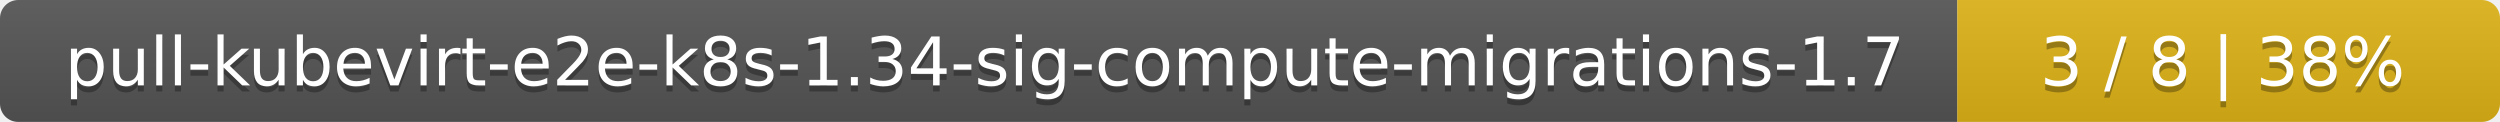
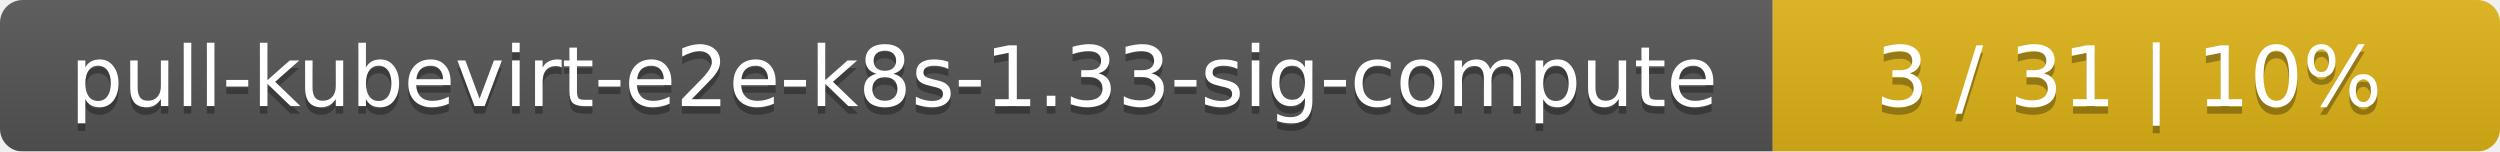
- <svg xmlns="http://www.w3.org/2000/svg" width="410" height="20">
+ <svg xmlns="http://www.w3.org/2000/svg" width="330" height="20">
  <linearGradient id="smooth" x2="0" y2="100%">
    <stop offset="0" stop-color="#bbb" stop-opacity=".1" />
    <stop offset="1" stop-opacity=".1" />
  </linearGradient>
  <mask id="round">
-     <rect width="410" height="20" rx="3" fill="#fff" />
+     <rect width="330" height="20" rx="3" fill="#fff" />
  </mask>
  <g mask="url(#round)">
-     <rect width="321" height="20" fill="#555" />
-     <rect x="321" width="89" height="20" fill="#dfb317" />
-     <rect width="410" height="20" fill="url(#smooth)" />
+     <rect width="234" height="20" fill="#555" />
+     <rect x="234" width="96" height="20" fill="#dfb317" />
+     <rect width="330" height="20" fill="url(#smooth)" />
  </g>
  <g fill="#fff" text-anchor="middle" font-family="DejaVu Sans,Verdana,Geneva,sans-serif" font-size="11">
-     <text x="161.5" y="15" fill="#010101" fill-opacity=".3">pull-kubevirt-e2e-k8s-1.34-sig-compute-migrations-1.7</text>
-     <text x="161.5" y="14">pull-kubevirt-e2e-k8s-1.34-sig-compute-migrations-1.7</text>
-     <text x="364.5" y="15" fill="#010101" fill-opacity=".3">3 / 8    |    38%</text>
-     <text x="364.5" y="14">3 / 8    |    38%</text>
+     <text x="118" y="15" fill="#010101" fill-opacity=".3">pull-kubevirt-e2e-k8s-1.33-sig-compute</text>
+     <text x="118" y="14">pull-kubevirt-e2e-k8s-1.33-sig-compute</text>
+     <text x="281" y="15" fill="#010101" fill-opacity=".3">3 / 31    |    10%</text>
+     <text x="281" y="14">3 / 31    |    10%</text>
  </g>
</svg>
